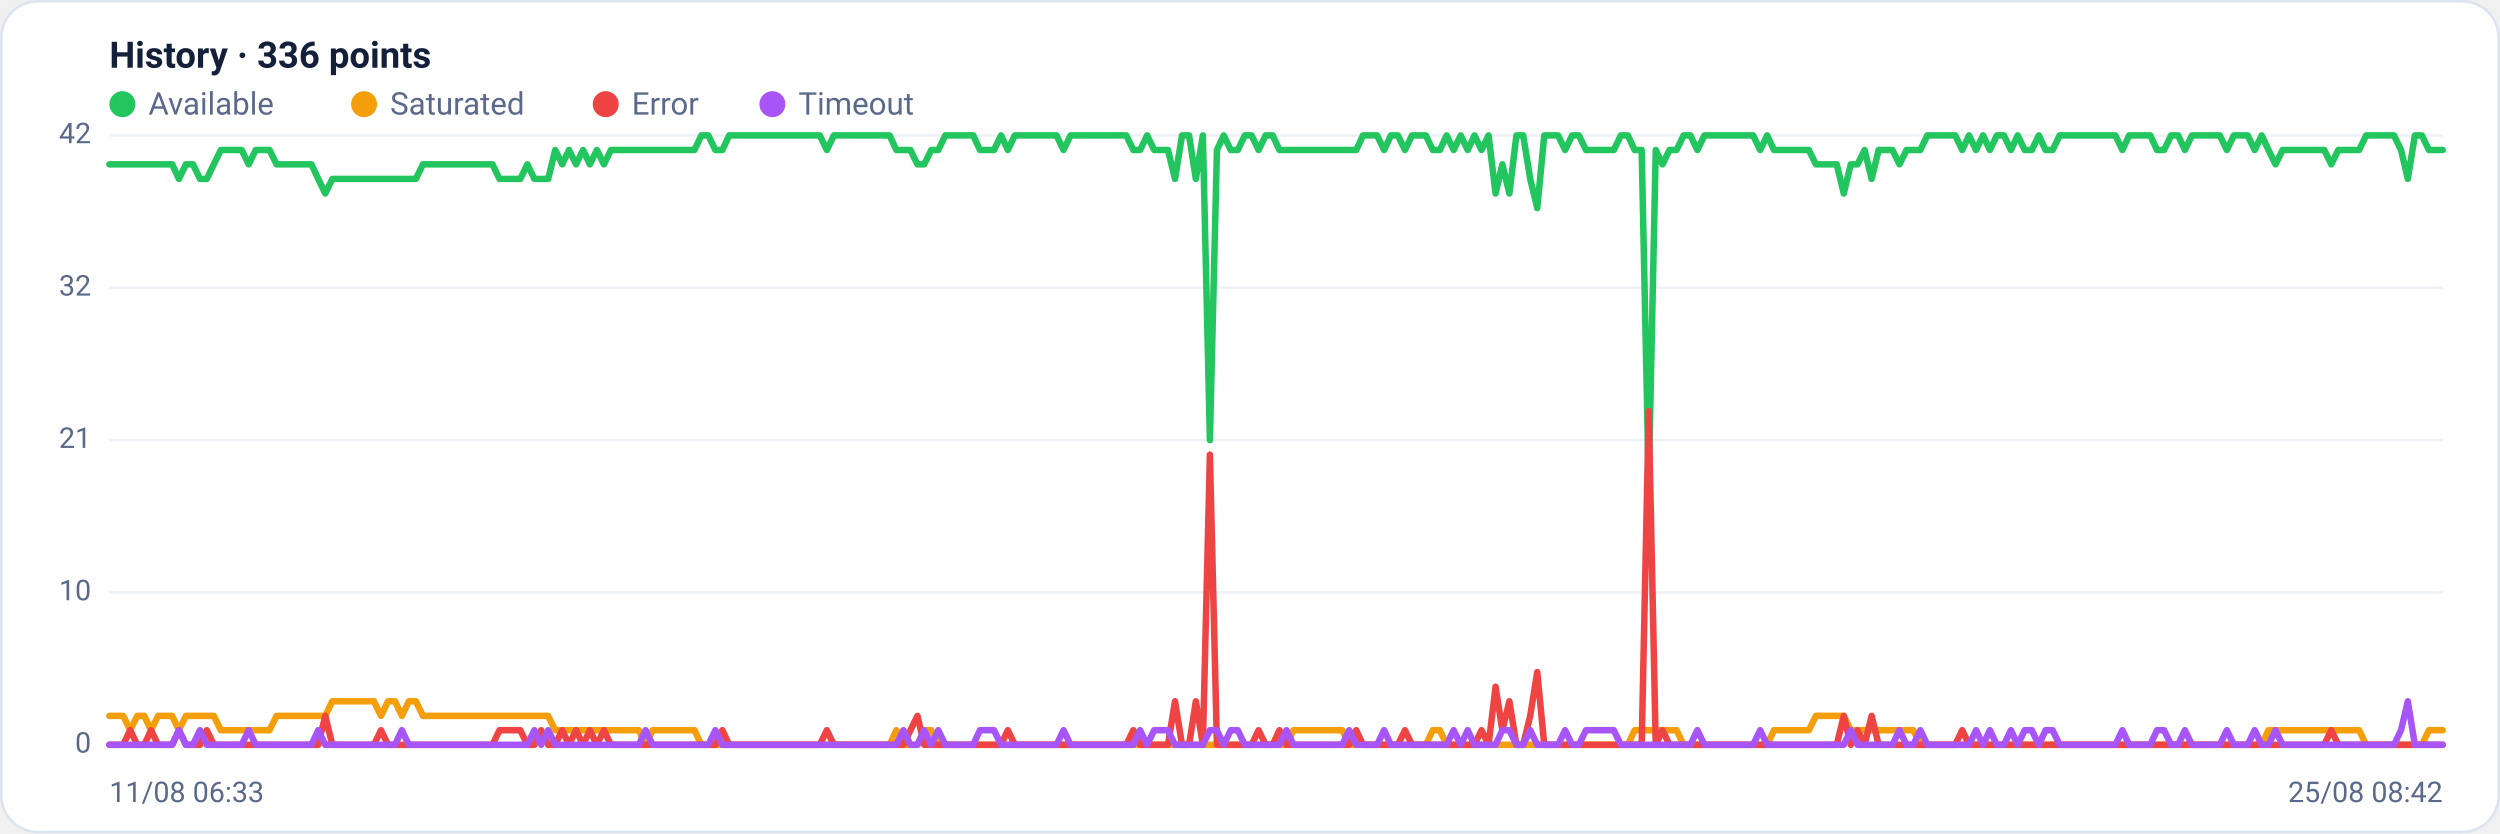
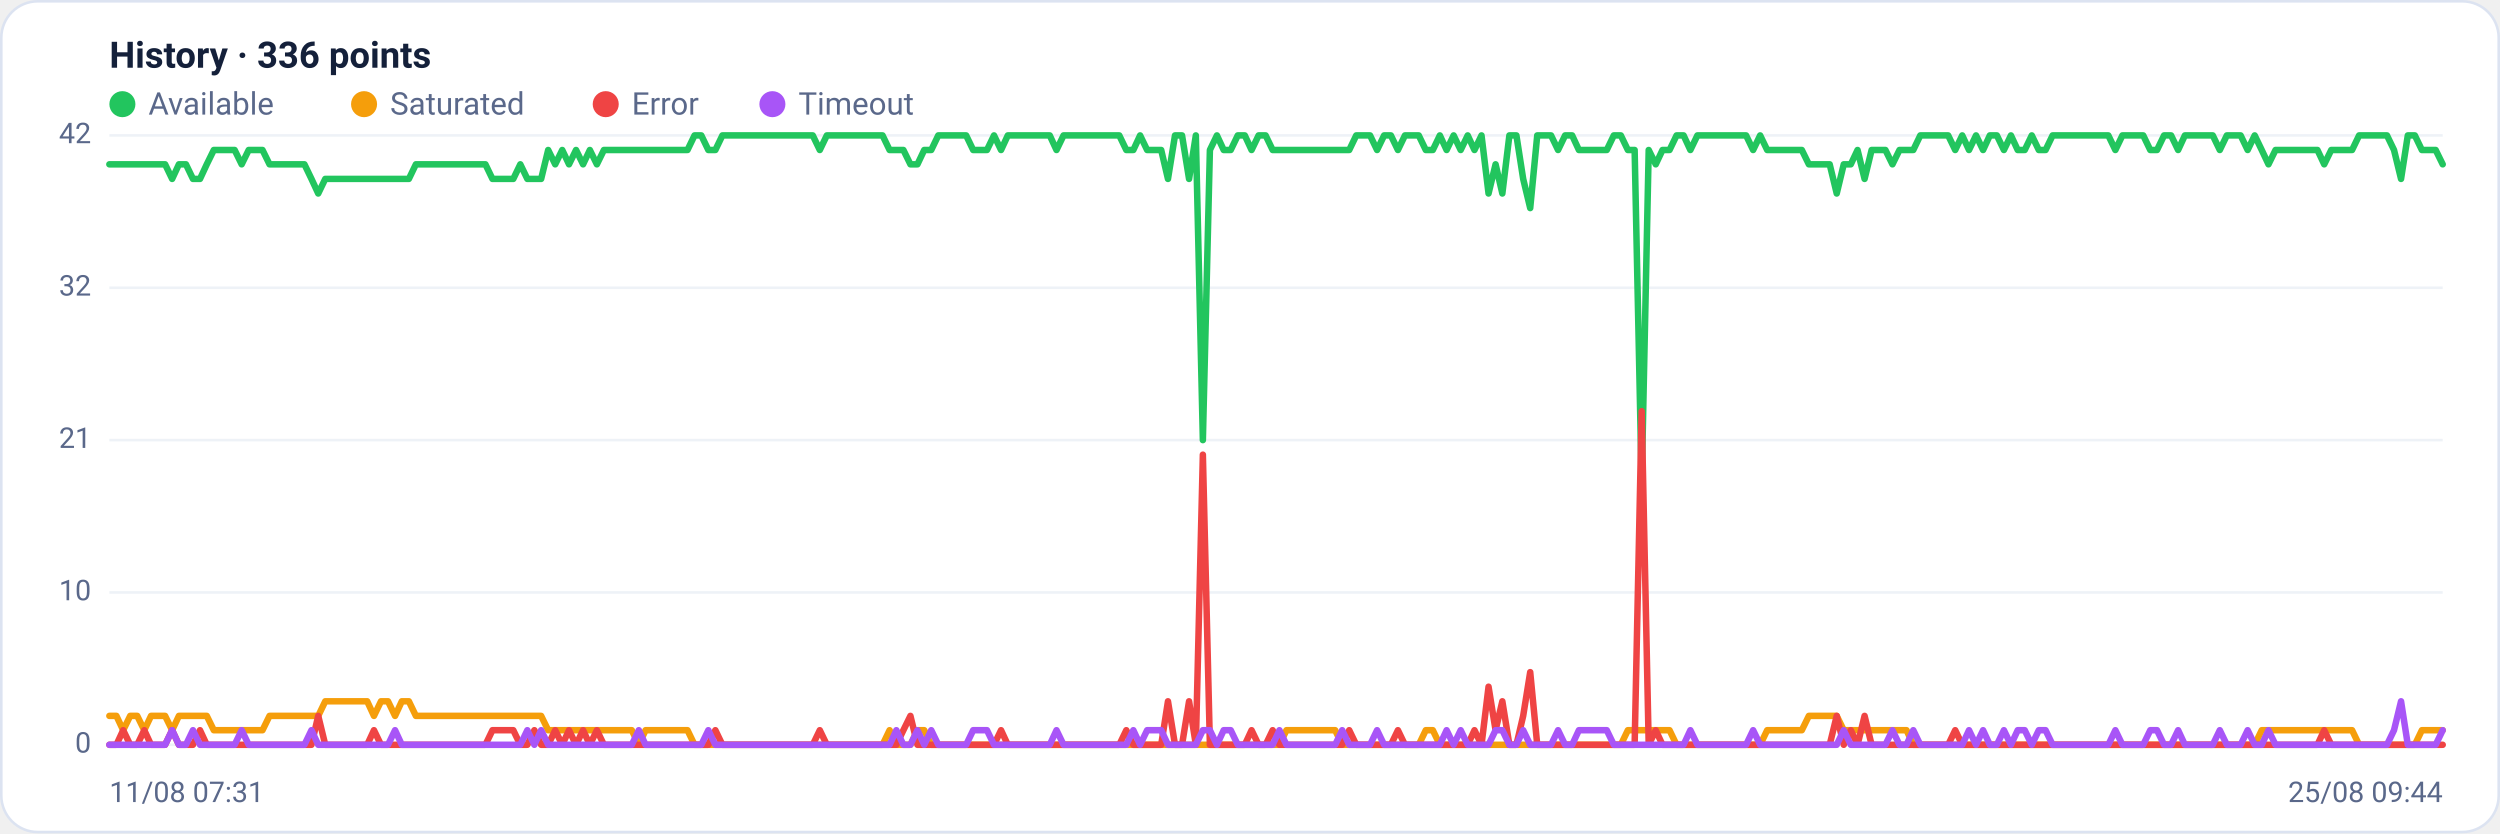
<svg xmlns="http://www.w3.org/2000/svg" viewBox="0 0 960 320" width="960" height="320" font-family="Segoe UI, system-ui, -apple-system, Roboto, Helvetica, Arial, sans-serif" role="img" aria-label="Availability history per region">
  <rect x="0.5" y="0.5" width="959" height="319" rx="14" fill="#ffffff" stroke="#dce3f1" />
  <text x="42" y="26" font-size="14" font-weight="600" fill="#14203a">History · 336 points</text>
  <circle cx="47" cy="40" r="5" fill="#22c55e" />
  <text x="57" y="44" font-size="12" fill="#5a688a">Available</text>
  <circle cx="139.8" cy="40" r="5" fill="#f59e0b" />
  <text x="149.8" y="44" font-size="12" fill="#5a688a">Saturated</text>
  <circle cx="232.6" cy="40" r="5" fill="#ef4444" />
  <text x="242.6" y="44" font-size="12" fill="#5a688a">Error</text>
  <circle cx="296.6" cy="40" r="5" fill="#a855f7" />
  <text x="306.6" y="44" font-size="12" fill="#5a688a">Timeout</text>
  <line x1="42" y1="286.0" x2="938" y2="286.0" stroke="#eef2f7" stroke-width="1" />
  <text x="35" y="289.0" text-anchor="end" font-size="11" fill="#5a688a">0</text>
  <line x1="42" y1="227.5" x2="938" y2="227.5" stroke="#eef2f7" stroke-width="1" />
  <text x="35" y="230.5" text-anchor="end" font-size="11" fill="#5a688a">10</text>
  <line x1="42" y1="169.0" x2="938" y2="169.0" stroke="#eef2f7" stroke-width="1" />
  <text x="35" y="172.0" text-anchor="end" font-size="11" fill="#5a688a">21</text>
  <line x1="42" y1="110.5" x2="938" y2="110.5" stroke="#eef2f7" stroke-width="1" />
  <text x="35" y="113.5" text-anchor="end" font-size="11" fill="#5a688a">32</text>
  <line x1="42" y1="52.0" x2="938" y2="52.0" stroke="#eef2f7" stroke-width="1" />
  <text x="35" y="55.0" text-anchor="end" font-size="11" fill="#5a688a">42</text>
-   <polyline fill="none" stroke="#22c55e" stroke-width="2.5" stroke-linejoin="round" stroke-linecap="round" points="42.0,63.1 44.7,63.1 47.3,63.1 50.0,63.1 52.7,63.1 55.4,63.1 58.0,63.1 60.7,63.1 63.4,63.1 66.1,63.1 68.7,68.7 71.4,63.1 74.1,63.1 76.8,68.7 79.4,68.7 82.1,63.1 84.8,57.6 87.5,57.6 90.1,57.6 92.8,57.6 95.5,63.1 98.2,57.6 100.8,57.6 103.5,57.6 106.2,63.1 108.9,63.1 111.5,63.1 114.2,63.1 116.9,63.1 119.6,63.1 122.2,68.7 124.9,74.3 127.6,68.7 130.3,68.7 132.9,68.7 135.6,68.7 138.3,68.7 141.0,68.7 143.6,68.7 146.3,68.7 149.0,68.7 151.7,68.7 154.3,68.7 157.0,68.7 159.7,68.7 162.4,63.1 165.0,63.1 167.7,63.1 170.4,63.1 173.1,63.1 175.7,63.1 178.4,63.1 181.1,63.1 183.8,63.1 186.4,63.1 189.1,63.1 191.8,68.7 194.5,68.7 197.1,68.7 199.8,68.7 202.5,63.1 205.2,68.7 207.8,68.7 210.5,68.7 213.2,57.6 215.9,63.1 218.5,57.6 221.2,63.1 223.9,57.6 226.5,63.1 229.2,57.6 231.9,63.1 234.6,57.6 237.2,57.6 239.9,57.6 242.6,57.6 245.3,57.6 247.9,57.6 250.6,57.6 253.3,57.6 256.0,57.6 258.6,57.6 261.3,57.6 264.0,57.6 266.7,57.6 269.3,52.0 272.0,52.0 274.7,57.6 277.4,57.6 280.0,52.0 282.7,52.0 285.4,52.0 288.1,52.0 290.7,52.0 293.4,52.0 296.1,52.0 298.8,52.0 301.4,52.0 304.1,52.0 306.8,52.0 309.5,52.0 312.1,52.0 314.8,52.0 317.5,57.6 320.2,52.0 322.8,52.0 325.5,52.0 328.2,52.0 330.9,52.0 333.5,52.0 336.2,52.0 338.9,52.0 341.6,52.0 344.2,57.6 346.9,57.6 349.6,57.6 352.3,63.1 354.9,63.1 357.6,57.6 360.3,57.6 363.0,52.0 365.6,52.0 368.3,52.0 371.0,52.0 373.7,52.0 376.3,57.6 379.0,57.6 381.7,57.6 384.4,52.0 387.0,57.6 389.7,52.0 392.4,52.0 395.1,52.0 397.7,52.0 400.4,52.0 403.1,52.0 405.7,52.0 408.4,57.6 411.1,52.0 413.8,52.0 416.4,52.0 419.1,52.0 421.8,52.0 424.5,52.0 427.1,52.0 429.8,52.0 432.5,52.0 435.2,57.6 437.8,57.6 440.5,52.0 443.2,57.6 445.9,57.6 448.5,57.6 451.2,68.7 453.9,52.0 456.6,52.0 459.2,68.7 461.9,52.0 464.6,169.0 467.3,57.6 469.9,52.0 472.6,57.6 475.3,57.6 478.0,52.0 480.6,52.0 483.3,57.6 486.0,52.0 488.7,52.0 491.3,57.6 494.0,57.6 496.7,57.6 499.4,57.6 502.0,57.6 504.7,57.6 507.4,57.6 510.1,57.6 512.7,57.6 515.4,57.6 518.1,57.6 520.8,57.6 523.4,52.0 526.1,52.0 528.8,52.0 531.5,57.6 534.1,52.0 536.8,52.0 539.5,57.6 542.2,52.0 544.8,52.0 547.5,52.0 550.2,57.6 552.9,57.6 555.5,52.0 558.2,57.6 560.9,52.0 563.6,57.6 566.2,52.0 568.9,57.6 571.6,52.0 574.3,74.3 576.9,63.1 579.6,74.3 582.3,52.0 584.9,52.0 587.6,68.7 590.3,79.9 593.0,52.0 595.6,52.0 598.3,52.0 601.0,57.6 603.7,52.0 606.3,52.0 609.0,57.6 611.7,57.6 614.4,57.6 617.0,57.6 619.7,57.6 622.4,52.0 625.1,52.0 627.7,57.6 630.4,57.6 633.1,185.7 635.8,57.6 638.4,63.1 641.1,57.6 643.8,57.6 646.5,52.0 649.1,52.0 651.8,57.6 654.5,52.0 657.2,52.0 659.8,52.0 662.5,52.0 665.2,52.0 667.9,52.0 670.5,52.0 673.2,52.0 675.9,57.6 678.6,52.0 681.2,57.6 683.9,57.6 686.6,57.6 689.3,57.6 691.9,57.6 694.6,57.6 697.3,63.1 700.0,63.1 702.6,63.1 705.3,63.1 708.0,74.3 710.7,63.1 713.3,63.1 716.0,57.6 718.7,68.7 721.4,57.6 724.0,57.6 726.7,57.6 729.4,63.1 732.1,57.6 734.7,57.6 737.4,57.6 740.1,52.0 742.8,52.0 745.4,52.0 748.1,52.0 750.8,52.0 753.5,57.6 756.1,52.0 758.8,57.6 761.5,52.0 764.1,57.6 766.8,52.0 769.5,52.0 772.2,57.6 774.8,52.0 777.5,57.6 780.2,57.6 782.9,52.0 785.5,57.6 788.2,57.6 790.9,52.0 793.6,52.0 796.2,52.0 798.9,52.0 801.6,52.0 804.3,52.0 806.9,52.0 809.6,52.0 812.3,52.0 815.0,57.6 817.6,52.0 820.3,52.0 823.0,52.0 825.7,52.0 828.3,57.6 831.0,57.6 833.7,52.0 836.4,52.0 839.0,57.6 841.7,52.0 844.4,52.0 847.1,52.0 849.7,52.0 852.4,52.0 855.1,57.6 857.8,52.0 860.4,52.0 863.1,52.0 865.8,57.6 868.5,52.0 871.1,57.6 873.8,63.1 876.5,57.6 879.2,57.6 881.8,57.6 884.5,57.6 887.2,57.6 889.9,57.6 892.5,57.6 895.2,63.1 897.9,57.6 900.6,57.6 903.2,57.6 905.9,57.6 908.6,52.0 911.3,52.0 913.9,52.0 916.6,52.0 919.3,52.0 922.0,57.6 924.6,68.7 927.3,52.0 930.0,52.0 932.7,57.6 935.3,57.6 938.0,57.6" />
-   <polyline fill="none" stroke="#f59e0b" stroke-width="2.5" stroke-linejoin="round" stroke-linecap="round" points="42.0,274.9 44.7,274.9 47.3,274.9 50.0,280.4 52.7,274.9 55.4,274.9 58.0,280.4 60.7,274.9 63.4,274.9 66.1,274.9 68.7,280.4 71.4,274.9 74.1,274.9 76.8,274.9 79.4,274.9 82.1,274.9 84.8,280.4 87.5,280.4 90.1,280.4 92.8,280.4 95.5,280.4 98.2,280.4 100.8,280.4 103.5,280.4 106.2,274.9 108.9,274.9 111.5,274.9 114.2,274.9 116.9,274.9 119.6,274.9 122.2,274.9 124.9,274.9 127.6,269.3 130.3,269.3 132.9,269.3 135.6,269.3 138.3,269.3 141.0,269.3 143.6,269.3 146.3,274.9 149.0,269.3 151.7,269.3 154.3,274.9 157.0,269.3 159.7,269.3 162.4,274.9 165.0,274.9 167.7,274.9 170.4,274.9 173.1,274.9 175.7,274.9 178.4,274.9 181.1,274.9 183.8,274.9 186.4,274.9 189.1,274.9 191.8,274.9 194.5,274.9 197.1,274.9 199.8,274.9 202.5,274.9 205.2,274.9 207.8,274.9 210.5,274.9 213.2,280.4 215.9,280.4 218.5,280.4 221.2,280.4 223.9,280.4 226.5,280.4 229.2,280.4 231.9,280.4 234.6,280.4 237.2,280.4 239.9,280.4 242.6,280.4 245.3,280.4 247.9,286.0 250.6,280.4 253.3,280.4 256.0,280.4 258.6,280.4 261.3,280.4 264.0,280.4 266.7,280.4 269.3,286.0 272.0,286.0 274.7,286.0 277.4,286.0 280.0,286.0 282.7,286.0 285.4,286.0 288.1,286.0 290.7,286.0 293.4,286.0 296.1,286.0 298.8,286.0 301.4,286.0 304.1,286.0 306.8,286.0 309.5,286.0 312.1,286.0 314.8,286.0 317.5,286.0 320.2,286.0 322.8,286.0 325.5,286.0 328.2,286.0 330.9,286.0 333.5,286.0 336.2,286.0 338.9,286.0 341.6,286.0 344.2,280.4 346.9,286.0 349.6,286.0 352.3,286.0 354.9,280.4 357.6,280.4 360.3,286.0 363.0,286.0 365.6,286.0 368.3,286.0 371.0,286.0 373.7,286.0 376.3,286.0 379.0,286.0 381.7,286.0 384.4,286.0 387.0,286.0 389.7,286.0 392.4,286.0 395.1,286.0 397.7,286.0 400.4,286.0 403.1,286.0 405.7,286.0 408.4,286.0 411.1,286.0 413.8,286.0 416.4,286.0 419.1,286.0 421.8,286.0 424.5,286.0 427.1,286.0 429.8,286.0 432.5,286.0 435.2,286.0 437.8,286.0 440.5,286.0 443.2,286.0 445.9,286.0 448.5,286.0 451.2,286.0 453.9,286.0 456.6,286.0 459.2,286.0 461.9,286.0 464.6,286.0 467.3,286.0 469.9,286.0 472.6,286.0 475.3,286.0 478.0,286.0 480.6,286.0 483.3,286.0 486.0,286.0 488.7,286.0 491.3,286.0 494.0,286.0 496.7,280.4 499.4,280.4 502.0,280.4 504.7,280.4 507.4,280.4 510.1,280.4 512.7,280.4 515.4,280.4 518.1,286.0 520.8,286.0 523.4,286.0 526.1,286.0 528.8,286.0 531.5,286.0 534.1,286.0 536.8,286.0 539.5,286.0 542.2,286.0 544.8,286.0 547.5,286.0 550.2,280.4 552.9,280.4 555.5,286.0 558.2,286.0 560.9,286.0 563.6,286.0 566.2,286.0 568.9,286.0 571.6,286.0 574.3,286.0 576.9,286.0 579.6,286.0 582.3,286.0 584.9,286.0 587.6,286.0 590.3,286.0 593.0,286.0 595.6,286.0 598.3,286.0 601.0,286.0 603.7,286.0 606.3,286.0 609.0,286.0 611.7,286.0 614.4,286.0 617.0,286.0 619.7,286.0 622.4,286.0 625.1,286.0 627.7,280.4 630.4,280.4 633.1,280.4 635.8,280.4 638.4,280.4 641.1,280.4 643.8,280.4 646.5,286.0 649.1,286.0 651.8,286.0 654.5,286.0 657.2,286.0 659.8,286.0 662.5,286.0 665.2,286.0 667.9,286.0 670.5,286.0 673.2,286.0 675.9,286.0 678.6,286.0 681.2,280.4 683.9,280.4 686.6,280.4 689.3,280.4 691.9,280.4 694.6,280.4 697.3,274.9 700.0,274.9 702.6,274.9 705.3,274.9 708.0,274.9 710.7,280.4 713.3,280.4 716.0,280.4 718.7,280.4 721.4,280.4 724.0,280.4 726.7,280.4 729.4,280.4 732.1,280.4 734.7,280.4 737.4,286.0 740.1,286.0 742.8,286.0 745.4,286.0 748.1,286.0 750.8,286.0 753.5,286.0 756.1,286.0 758.8,286.0 761.5,286.0 764.1,286.0 766.8,286.0 769.5,286.0 772.2,286.0 774.8,286.0 777.5,286.0 780.2,286.0 782.9,286.0 785.5,286.0 788.2,286.0 790.9,286.0 793.6,286.0 796.2,286.0 798.9,286.0 801.6,286.0 804.3,286.0 806.9,286.0 809.6,286.0 812.3,286.0 815.0,286.0 817.6,286.0 820.3,286.0 823.0,286.0 825.7,286.0 828.3,286.0 831.0,286.0 833.7,286.0 836.4,286.0 839.0,286.0 841.7,286.0 844.4,286.0 847.1,286.0 849.7,286.0 852.4,286.0 855.1,286.0 857.8,286.0 860.4,286.0 863.1,286.0 865.8,286.0 868.5,286.0 871.1,280.4 873.8,280.4 876.5,280.4 879.2,280.4 881.8,280.4 884.5,280.4 887.2,280.4 889.9,280.4 892.5,280.4 895.2,280.4 897.9,280.4 900.6,280.4 903.2,280.4 905.9,280.4 908.6,286.0 911.3,286.0 913.9,286.0 916.6,286.0 919.3,286.0 922.0,286.0 924.6,286.0 927.3,286.0 930.0,286.0 932.7,280.4 935.3,280.4 938.0,280.4" />
-   <polyline fill="none" stroke="#ef4444" stroke-width="2.5" stroke-linejoin="round" stroke-linecap="round" points="42.0,286.0 44.7,286.0 47.3,286.0 50.0,280.4 52.7,286.0 55.4,286.0 58.0,280.4 60.7,286.0 63.4,286.0 66.1,286.0 68.7,280.4 71.4,286.0 74.1,286.0 76.8,286.0 79.4,280.4 82.1,286.0 84.8,286.0 87.5,286.0 90.1,286.0 92.8,286.0 95.5,286.0 98.2,286.0 100.8,286.0 103.5,286.0 106.2,286.0 108.9,286.0 111.5,286.0 114.2,286.0 116.9,286.0 119.6,286.0 122.2,286.0 124.9,274.9 127.6,286.0 130.3,286.0 132.9,286.0 135.6,286.0 138.3,286.0 141.0,286.0 143.6,286.0 146.3,280.4 149.0,286.0 151.7,286.0 154.3,286.0 157.0,286.0 159.7,286.0 162.4,286.0 165.0,286.0 167.7,286.0 170.4,286.0 173.1,286.0 175.7,286.0 178.4,286.0 181.1,286.0 183.8,286.0 186.4,286.0 189.1,286.0 191.8,280.4 194.5,280.4 197.1,280.4 199.8,280.4 202.5,286.0 205.2,286.0 207.8,280.4 210.5,286.0 213.2,286.0 215.9,280.4 218.5,286.0 221.2,280.4 223.9,286.0 226.5,280.4 229.2,286.0 231.9,280.4 234.6,286.0 237.2,286.0 239.9,286.0 242.6,286.0 245.3,286.0 247.9,286.0 250.6,286.0 253.3,286.0 256.0,286.0 258.6,286.0 261.3,286.0 264.0,286.0 266.7,286.0 269.3,286.0 272.0,286.0 274.7,286.0 277.4,280.4 280.0,286.0 282.7,286.0 285.4,286.0 288.1,286.0 290.7,286.0 293.4,286.0 296.1,286.0 298.8,286.0 301.4,286.0 304.1,286.0 306.8,286.0 309.5,286.0 312.1,286.0 314.8,286.0 317.5,280.4 320.2,286.0 322.8,286.0 325.5,286.0 328.2,286.0 330.9,286.0 333.5,286.0 336.2,286.0 338.9,286.0 341.6,286.0 344.2,286.0 346.9,286.0 349.6,280.4 352.3,274.9 354.9,286.0 357.6,286.0 360.3,286.0 363.0,286.0 365.6,286.0 368.3,286.0 371.0,286.0 373.7,286.0 376.3,286.0 379.0,286.0 381.7,286.0 384.4,286.0 387.0,280.4 389.7,286.0 392.4,286.0 395.1,286.0 397.7,286.0 400.4,286.0 403.1,286.0 405.7,286.0 408.4,286.0 411.1,286.0 413.8,286.0 416.4,286.0 419.1,286.0 421.8,286.0 424.5,286.0 427.1,286.0 429.8,286.0 432.5,286.0 435.2,280.4 437.8,286.0 440.5,286.0 443.2,286.0 445.9,286.0 448.5,286.0 451.2,269.3 453.9,286.0 456.6,286.0 459.2,269.3 461.9,286.0 464.6,174.6 467.3,286.0 469.9,286.0 472.6,286.0 475.3,286.0 478.0,286.0 480.6,286.0 483.3,280.4 486.0,286.0 488.7,286.0 491.3,280.4 494.0,286.0 496.7,286.0 499.4,286.0 502.0,286.0 504.7,286.0 507.4,286.0 510.1,286.0 512.7,286.0 515.4,286.0 518.1,286.0 520.8,280.4 523.4,286.0 526.1,286.0 528.8,286.0 531.5,286.0 534.1,286.0 536.8,286.0 539.5,280.4 542.2,286.0 544.8,286.0 547.5,286.0 550.2,286.0 552.9,286.0 555.5,286.0 558.2,286.0 560.9,286.0 563.6,286.0 566.2,286.0 568.9,280.4 571.6,286.0 574.3,263.7 576.9,280.4 579.6,269.3 582.3,286.0 584.9,286.0 587.6,274.9 590.3,258.1 593.0,286.0 595.6,286.0 598.3,286.0 601.0,286.0 603.7,286.0 606.3,286.0 609.0,286.0 611.7,286.0 614.4,286.0 617.0,286.0 619.7,286.0 622.4,286.0 625.1,286.0 627.7,286.0 630.4,286.0 633.1,157.9 635.8,286.0 638.4,280.4 641.1,286.0 643.8,286.0 646.5,286.0 649.1,286.0 651.8,286.0 654.5,286.0 657.2,286.0 659.8,286.0 662.5,286.0 665.2,286.0 667.9,286.0 670.5,286.0 673.2,286.0 675.9,286.0 678.6,286.0 681.2,286.0 683.9,286.0 686.6,286.0 689.3,286.0 691.9,286.0 694.6,286.0 697.3,286.0 700.0,286.0 702.6,286.0 705.3,286.0 708.0,274.9 710.7,286.0 713.3,280.4 716.0,286.0 718.7,274.9 721.4,286.0 724.0,286.0 726.7,286.0 729.4,286.0 732.1,286.0 734.7,286.0 737.4,286.0 740.1,286.0 742.8,286.0 745.4,286.0 748.1,286.0 750.8,286.0 753.5,280.4 756.1,286.0 758.8,286.0 761.5,286.0 764.1,286.0 766.8,286.0 769.5,286.0 772.2,286.0 774.8,286.0 777.5,286.0 780.2,286.0 782.9,286.0 785.5,286.0 788.2,286.0 790.9,286.0 793.6,286.0 796.2,286.0 798.9,286.0 801.6,286.0 804.3,286.0 806.9,286.0 809.6,286.0 812.3,286.0 815.0,286.0 817.6,286.0 820.3,286.0 823.0,286.0 825.7,286.0 828.3,286.0 831.0,286.0 833.7,286.0 836.4,286.0 839.0,286.0 841.7,286.0 844.4,286.0 847.1,286.0 849.7,286.0 852.4,286.0 855.1,286.0 857.8,286.0 860.4,286.0 863.1,286.0 865.8,286.0 868.5,286.0 871.1,286.0 873.8,286.0 876.5,286.0 879.2,286.0 881.8,286.0 884.5,286.0 887.2,286.0 889.9,286.0 892.5,286.0 895.2,280.4 897.9,286.0 900.6,286.0 903.2,286.0 905.9,286.0 908.6,286.0 911.3,286.0 913.9,286.0 916.6,286.0 919.3,286.0 922.0,286.0 924.6,286.0 927.3,286.0 930.0,286.0 932.7,286.0 935.3,286.0 938.0,286.0" />
-   <polyline fill="none" stroke="#a855f7" stroke-width="2.5" stroke-linejoin="round" stroke-linecap="round" points="42.0,286.0 44.7,286.0 47.3,286.0 50.0,286.0 52.7,286.0 55.4,286.0 58.0,286.0 60.7,286.0 63.4,286.0 66.1,286.0 68.7,280.4 71.4,286.0 74.1,286.0 76.8,280.4 79.4,286.0 82.1,286.0 84.8,286.0 87.5,286.0 90.1,286.0 92.8,286.0 95.5,280.4 98.2,286.0 100.8,286.0 103.5,286.0 106.2,286.0 108.9,286.0 111.5,286.0 114.2,286.0 116.9,286.0 119.6,286.0 122.2,280.4 124.9,286.0 127.6,286.0 130.3,286.0 132.9,286.0 135.6,286.0 138.3,286.0 141.0,286.0 143.6,286.0 146.3,286.0 149.0,286.0 151.7,286.0 154.3,280.4 157.0,286.0 159.7,286.0 162.4,286.0 165.0,286.0 167.7,286.0 170.4,286.0 173.1,286.0 175.7,286.0 178.4,286.0 181.1,286.0 183.8,286.0 186.4,286.0 189.1,286.0 191.8,286.0 194.5,286.0 197.1,286.0 199.8,286.0 202.5,286.0 205.2,280.4 207.8,286.0 210.5,280.4 213.2,286.0 215.9,286.0 218.5,286.0 221.2,286.0 223.9,286.0 226.5,286.0 229.2,286.0 231.9,286.0 234.6,286.0 237.2,286.0 239.9,286.0 242.6,286.0 245.3,286.0 247.9,280.4 250.6,286.0 253.3,286.0 256.0,286.0 258.6,286.0 261.3,286.0 264.0,286.0 266.7,286.0 269.3,286.0 272.0,286.0 274.7,280.4 277.4,286.0 280.0,286.0 282.7,286.0 285.4,286.0 288.1,286.0 290.7,286.0 293.4,286.0 296.1,286.0 298.8,286.0 301.4,286.0 304.1,286.0 306.8,286.0 309.5,286.0 312.1,286.0 314.8,286.0 317.5,286.0 320.2,286.0 322.8,286.0 325.5,286.0 328.2,286.0 330.9,286.0 333.5,286.0 336.2,286.0 338.9,286.0 341.6,286.0 344.2,286.0 346.9,280.4 349.6,286.0 352.3,286.0 354.9,280.4 357.6,286.0 360.3,280.4 363.0,286.0 365.6,286.0 368.3,286.0 371.0,286.0 373.7,286.0 376.3,280.4 379.0,280.4 381.7,280.4 384.4,286.0 387.0,286.0 389.7,286.0 392.4,286.0 395.1,286.0 397.7,286.0 400.4,286.0 403.1,286.0 405.7,286.0 408.4,280.4 411.1,286.0 413.8,286.0 416.4,286.0 419.1,286.0 421.8,286.0 424.5,286.0 427.1,286.0 429.8,286.0 432.5,286.0 435.2,286.0 437.8,280.4 440.5,286.0 443.2,280.4 445.9,280.4 448.5,280.4 451.2,286.0 453.9,286.0 456.6,286.0 459.2,286.0 461.9,286.0 464.6,280.4 467.3,280.4 469.9,286.0 472.6,280.4 475.3,280.4 478.0,286.0 480.6,286.0 483.3,286.0 486.0,286.0 488.7,286.0 491.3,286.0 494.0,280.4 496.7,286.0 499.4,286.0 502.0,286.0 504.7,286.0 507.4,286.0 510.1,286.0 512.7,286.0 515.4,286.0 518.1,280.4 520.8,286.0 523.4,286.0 526.1,286.0 528.8,286.0 531.5,280.4 534.1,286.0 536.8,286.0 539.5,286.0 542.2,286.0 544.8,286.0 547.5,286.0 550.2,286.0 552.9,286.0 555.5,286.0 558.2,280.4 560.9,286.0 563.6,280.4 566.2,286.0 568.9,286.0 571.6,286.0 574.3,286.0 576.9,280.4 579.6,280.4 582.3,286.0 584.9,286.0 587.6,280.4 590.3,286.0 593.0,286.0 595.6,286.0 598.3,286.0 601.0,280.4 603.7,286.0 606.3,286.0 609.0,280.4 611.7,280.4 614.4,280.4 617.0,280.4 619.7,280.4 622.4,286.0 625.1,286.0 627.7,286.0 630.4,286.0 633.1,286.0 635.8,286.0 638.4,286.0 641.1,286.0 643.8,286.0 646.5,286.0 649.1,286.0 651.8,280.4 654.5,286.0 657.2,286.0 659.8,286.0 662.5,286.0 665.2,286.0 667.9,286.0 670.5,286.0 673.2,286.0 675.9,280.4 678.6,286.0 681.2,286.0 683.9,286.0 686.6,286.0 689.3,286.0 691.9,286.0 694.6,286.0 697.3,286.0 700.0,286.0 702.6,286.0 705.3,286.0 708.0,286.0 710.7,280.4 713.3,286.0 716.0,286.0 718.7,286.0 721.4,286.0 724.0,286.0 726.7,286.0 729.4,280.4 732.1,286.0 734.7,286.0 737.4,280.4 740.1,286.0 742.8,286.0 745.4,286.0 748.1,286.0 750.8,286.0 753.5,286.0 756.1,286.0 758.8,280.4 761.5,286.0 764.1,280.4 766.8,286.0 769.5,286.0 772.2,280.4 774.8,286.0 777.5,280.4 780.2,280.4 782.9,286.0 785.5,280.4 788.2,280.4 790.9,286.0 793.6,286.0 796.2,286.0 798.9,286.0 801.6,286.0 804.3,286.0 806.9,286.0 809.6,286.0 812.3,286.0 815.0,280.4 817.6,286.0 820.3,286.0 823.0,286.0 825.7,286.0 828.3,280.4 831.0,280.4 833.7,286.0 836.4,286.0 839.0,280.4 841.7,286.0 844.4,286.0 847.1,286.0 849.7,286.0 852.4,286.0 855.1,280.4 857.8,286.0 860.4,286.0 863.1,286.0 865.8,280.4 868.5,286.0 871.1,286.0 873.8,280.4 876.5,286.0 879.2,286.0 881.8,286.0 884.5,286.0 887.2,286.0 889.9,286.0 892.5,286.0 895.2,286.0 897.9,286.0 900.6,286.0 903.2,286.0 905.9,286.0 908.6,286.0 911.3,286.0 913.9,286.0 916.6,286.0 919.3,286.0 922.0,280.4 924.6,269.3 927.3,286.0 930.0,286.0 932.7,286.0 935.3,286.0 938.0,286.0" />
-   <text x="42" y="308" font-size="11" fill="#5a688a">11/08 06:33</text>
-   <text x="938" y="308" text-anchor="end" font-size="11" fill="#5a688a">25/08 08:42</text>
+   <polyline fill="none" stroke="#22c55e" stroke-width="2.5" stroke-linejoin="round" stroke-linecap="round" points="42.0,63.1 44.7,63.1 47.3,63.1 50.0,63.1 52.7,63.1 55.4,63.1 58.0,63.1 60.7,63.1 63.4,63.1 66.1,68.7 68.7,63.1 71.4,63.1 74.1,68.7 76.8,68.7 79.4,63.1 82.1,57.6 84.8,57.6 87.5,57.6 90.1,57.6 92.8,63.1 95.5,57.6 98.2,57.6 100.8,57.6 103.5,63.1 106.2,63.1 108.9,63.1 111.5,63.1 114.2,63.1 116.9,63.1 119.6,68.7 122.2,74.3 124.9,68.7 127.6,68.7 130.3,68.7 132.9,68.7 135.6,68.7 138.3,68.7 141.0,68.7 143.6,68.7 146.3,68.7 149.0,68.7 151.7,68.7 154.3,68.7 157.0,68.7 159.7,63.1 162.4,63.1 165.0,63.1 167.7,63.1 170.4,63.1 173.1,63.1 175.7,63.1 178.4,63.1 181.1,63.1 183.8,63.1 186.4,63.1 189.1,68.7 191.8,68.7 194.5,68.7 197.1,68.7 199.8,63.1 202.5,68.7 205.2,68.7 207.8,68.7 210.5,57.6 213.2,63.1 215.9,57.6 218.5,63.1 221.2,57.6 223.9,63.1 226.5,57.6 229.2,63.1 231.9,57.6 234.6,57.6 237.2,57.6 239.9,57.6 242.6,57.6 245.3,57.6 247.9,57.6 250.6,57.6 253.3,57.6 256.0,57.6 258.6,57.6 261.3,57.6 264.0,57.6 266.7,52.0 269.3,52.0 272.0,57.6 274.7,57.6 277.4,52.0 280.0,52.0 282.7,52.0 285.4,52.0 288.1,52.0 290.7,52.0 293.4,52.0 296.1,52.0 298.8,52.0 301.4,52.0 304.1,52.0 306.8,52.0 309.5,52.0 312.1,52.0 314.8,57.6 317.5,52.0 320.2,52.0 322.8,52.0 325.5,52.0 328.2,52.0 330.9,52.0 333.5,52.0 336.2,52.0 338.9,52.0 341.6,57.6 344.2,57.6 346.9,57.6 349.6,63.1 352.3,63.1 354.9,57.6 357.6,57.6 360.3,52.0 363.0,52.0 365.6,52.0 368.3,52.0 371.0,52.0 373.7,57.6 376.3,57.6 379.0,57.6 381.7,52.0 384.4,57.6 387.0,52.0 389.7,52.0 392.4,52.0 395.1,52.0 397.7,52.0 400.4,52.0 403.1,52.0 405.7,57.6 408.4,52.0 411.1,52.0 413.8,52.0 416.4,52.0 419.1,52.0 421.8,52.0 424.5,52.0 427.1,52.0 429.8,52.0 432.5,57.6 435.2,57.6 437.8,52.0 440.5,57.6 443.2,57.6 445.9,57.6 448.5,68.7 451.2,52.0 453.9,52.0 456.6,68.7 459.2,52.0 461.9,169.0 464.6,57.6 467.3,52.0 469.9,57.6 472.6,57.6 475.3,52.0 478.0,52.0 480.6,57.6 483.3,52.0 486.0,52.0 488.7,57.6 491.3,57.6 494.0,57.6 496.7,57.6 499.4,57.6 502.0,57.6 504.7,57.6 507.4,57.6 510.1,57.6 512.7,57.6 515.4,57.6 518.1,57.6 520.8,52.0 523.4,52.0 526.1,52.0 528.8,57.6 531.5,52.0 534.1,52.0 536.8,57.6 539.5,52.0 542.2,52.0 544.8,52.0 547.5,57.6 550.2,57.6 552.9,52.0 555.5,57.6 558.2,52.0 560.9,57.6 563.6,52.0 566.2,57.6 568.9,52.0 571.6,74.3 574.3,63.1 576.9,74.3 579.6,52.0 582.3,52.0 584.9,68.7 587.6,79.9 590.3,52.0 593.0,52.0 595.6,52.0 598.3,57.6 601.0,52.0 603.7,52.0 606.3,57.6 609.0,57.6 611.7,57.6 614.4,57.6 617.0,57.6 619.7,52.0 622.4,52.0 625.1,57.6 627.7,57.6 630.4,185.7 633.1,57.6 635.8,63.1 638.4,57.6 641.1,57.6 643.8,52.0 646.5,52.0 649.1,57.6 651.8,52.0 654.5,52.0 657.2,52.0 659.8,52.0 662.5,52.0 665.2,52.0 667.9,52.0 670.5,52.0 673.2,57.6 675.9,52.0 678.6,57.6 681.2,57.6 683.9,57.6 686.6,57.6 689.3,57.6 691.9,57.6 694.6,63.1 697.3,63.1 700.0,63.1 702.6,63.1 705.3,74.3 708.0,63.1 710.7,63.1 713.3,57.6 716.0,68.7 718.7,57.6 721.4,57.6 724.0,57.6 726.7,63.1 729.4,57.6 732.1,57.6 734.7,57.6 737.4,52.0 740.1,52.0 742.8,52.0 745.4,52.0 748.1,52.0 750.8,57.6 753.5,52.0 756.1,57.6 758.8,52.0 761.5,57.6 764.1,52.0 766.8,52.0 769.5,57.6 772.2,52.0 774.8,57.6 777.5,57.6 780.2,52.0 782.9,57.6 785.5,57.6 788.2,52.0 790.9,52.0 793.6,52.0 796.2,52.0 798.9,52.0 801.6,52.0 804.3,52.0 806.9,52.0 809.6,52.0 812.3,57.6 815.0,52.0 817.6,52.0 820.3,52.0 823.0,52.0 825.7,57.6 828.3,57.6 831.0,52.0 833.7,52.0 836.4,57.6 839.0,52.0 841.7,52.0 844.4,52.0 847.1,52.0 849.7,52.0 852.4,57.6 855.1,52.0 857.8,52.0 860.4,52.0 863.1,57.6 865.8,52.0 868.5,57.6 871.1,63.1 873.8,57.6 876.5,57.6 879.2,57.6 881.8,57.6 884.5,57.6 887.2,57.6 889.9,57.6 892.5,63.1 895.2,57.6 897.9,57.6 900.6,57.6 903.2,57.6 905.9,52.0 908.6,52.0 911.3,52.0 913.9,52.0 916.6,52.0 919.3,57.6 922.0,68.7 924.6,52.0 927.3,52.0 930.0,57.6 932.7,57.6 935.3,57.6 938.0,63.1" />
+   <polyline fill="none" stroke="#f59e0b" stroke-width="2.5" stroke-linejoin="round" stroke-linecap="round" points="42.0,274.9 44.7,274.9 47.3,280.4 50.0,274.9 52.7,274.9 55.4,280.4 58.0,274.9 60.7,274.9 63.4,274.9 66.1,280.4 68.7,274.9 71.4,274.9 74.1,274.9 76.8,274.9 79.4,274.9 82.1,280.4 84.8,280.4 87.5,280.4 90.1,280.4 92.8,280.4 95.5,280.4 98.2,280.4 100.8,280.4 103.5,274.9 106.2,274.9 108.9,274.9 111.5,274.9 114.2,274.9 116.9,274.9 119.6,274.9 122.2,274.9 124.9,269.3 127.6,269.3 130.3,269.3 132.9,269.3 135.6,269.3 138.3,269.3 141.0,269.3 143.6,274.9 146.3,269.3 149.0,269.3 151.7,274.9 154.3,269.3 157.0,269.3 159.7,274.9 162.4,274.9 165.0,274.9 167.7,274.9 170.4,274.9 173.1,274.9 175.7,274.9 178.4,274.9 181.1,274.9 183.8,274.9 186.4,274.9 189.1,274.9 191.8,274.9 194.5,274.9 197.1,274.9 199.8,274.9 202.5,274.9 205.2,274.9 207.8,274.9 210.5,280.4 213.2,280.4 215.9,280.4 218.5,280.4 221.2,280.4 223.9,280.4 226.5,280.4 229.2,280.4 231.9,280.4 234.6,280.4 237.2,280.4 239.9,280.4 242.6,280.4 245.3,286.0 247.9,280.4 250.6,280.4 253.3,280.4 256.0,280.4 258.6,280.4 261.3,280.4 264.0,280.4 266.7,286.0 269.3,286.0 272.0,286.0 274.7,286.0 277.4,286.0 280.0,286.0 282.7,286.0 285.4,286.0 288.1,286.0 290.7,286.0 293.4,286.0 296.1,286.0 298.8,286.0 301.4,286.0 304.1,286.0 306.8,286.0 309.5,286.0 312.1,286.0 314.8,286.0 317.5,286.0 320.2,286.0 322.8,286.0 325.5,286.0 328.2,286.0 330.9,286.0 333.5,286.0 336.2,286.0 338.9,286.0 341.6,280.4 344.2,286.0 346.9,286.0 349.6,286.0 352.3,280.4 354.9,280.4 357.6,286.0 360.3,286.0 363.0,286.0 365.6,286.0 368.3,286.0 371.0,286.0 373.7,286.0 376.3,286.0 379.0,286.0 381.7,286.0 384.4,286.0 387.0,286.0 389.7,286.0 392.4,286.0 395.1,286.0 397.7,286.0 400.4,286.0 403.1,286.0 405.7,286.0 408.4,286.0 411.1,286.0 413.8,286.0 416.4,286.0 419.1,286.0 421.8,286.0 424.5,286.0 427.1,286.0 429.8,286.0 432.5,286.0 435.2,286.0 437.8,286.0 440.5,286.0 443.2,286.0 445.9,286.0 448.5,286.0 451.2,286.0 453.9,286.0 456.6,286.0 459.2,286.0 461.9,286.0 464.6,286.0 467.3,286.0 469.9,286.0 472.6,286.0 475.3,286.0 478.0,286.0 480.6,286.0 483.3,286.0 486.0,286.0 488.7,286.0 491.3,286.0 494.0,280.4 496.7,280.4 499.4,280.4 502.0,280.4 504.7,280.4 507.4,280.4 510.1,280.4 512.7,280.4 515.4,286.0 518.1,286.0 520.8,286.0 523.4,286.0 526.1,286.0 528.8,286.0 531.5,286.0 534.1,286.0 536.8,286.0 539.5,286.0 542.2,286.0 544.8,286.0 547.5,280.4 550.2,280.4 552.9,286.0 555.5,286.0 558.2,286.0 560.9,286.0 563.6,286.0 566.2,286.0 568.9,286.0 571.6,286.0 574.3,286.0 576.9,286.0 579.6,286.0 582.3,286.0 584.9,286.0 587.6,286.0 590.3,286.0 593.0,286.0 595.6,286.0 598.3,286.0 601.0,286.0 603.7,286.0 606.3,286.0 609.0,286.0 611.7,286.0 614.4,286.0 617.0,286.0 619.7,286.0 622.4,286.0 625.1,280.4 627.7,280.4 630.4,280.4 633.1,280.4 635.8,280.4 638.4,280.4 641.1,280.4 643.8,286.0 646.5,286.0 649.1,286.0 651.8,286.0 654.5,286.0 657.2,286.0 659.8,286.0 662.5,286.0 665.2,286.0 667.9,286.0 670.5,286.0 673.2,286.0 675.9,286.0 678.6,280.4 681.2,280.4 683.9,280.4 686.6,280.4 689.3,280.4 691.9,280.4 694.6,274.9 697.3,274.9 700.0,274.9 702.6,274.9 705.3,274.9 708.0,280.4 710.7,280.4 713.3,280.4 716.0,280.4 718.7,280.4 721.4,280.4 724.0,280.4 726.7,280.4 729.4,280.4 732.1,280.4 734.7,286.0 737.4,286.0 740.1,286.0 742.8,286.0 745.4,286.0 748.1,286.0 750.8,286.0 753.5,286.0 756.1,286.0 758.8,286.0 761.5,286.0 764.1,286.0 766.8,286.0 769.5,286.0 772.2,286.0 774.8,286.0 777.5,286.0 780.2,286.0 782.9,286.0 785.5,286.0 788.2,286.0 790.9,286.0 793.6,286.0 796.2,286.0 798.9,286.0 801.6,286.0 804.3,286.0 806.9,286.0 809.6,286.0 812.3,286.0 815.0,286.0 817.6,286.0 820.3,286.0 823.0,286.0 825.7,286.0 828.3,286.0 831.0,286.0 833.7,286.0 836.4,286.0 839.0,286.0 841.7,286.0 844.4,286.0 847.1,286.0 849.7,286.0 852.4,286.0 855.1,286.0 857.8,286.0 860.4,286.0 863.1,286.0 865.8,286.0 868.5,280.4 871.1,280.4 873.8,280.4 876.5,280.4 879.2,280.4 881.8,280.4 884.5,280.4 887.2,280.4 889.9,280.4 892.5,280.4 895.2,280.4 897.9,280.4 900.6,280.4 903.2,280.4 905.9,286.0 908.6,286.0 911.3,286.0 913.9,286.0 916.6,286.0 919.3,286.0 922.0,286.0 924.6,286.0 927.3,286.0 930.0,280.4 932.7,280.4 935.3,280.4 938.0,280.4" />
+   <polyline fill="none" stroke="#ef4444" stroke-width="2.5" stroke-linejoin="round" stroke-linecap="round" points="42.0,286.0 44.7,286.0 47.3,280.4 50.0,286.0 52.7,286.0 55.4,280.4 58.0,286.0 60.7,286.0 63.4,286.0 66.1,280.4 68.7,286.0 71.4,286.0 74.1,286.0 76.8,280.4 79.4,286.0 82.1,286.0 84.8,286.0 87.5,286.0 90.1,286.0 92.8,286.0 95.5,286.0 98.2,286.0 100.8,286.0 103.5,286.0 106.2,286.0 108.9,286.0 111.5,286.0 114.2,286.0 116.9,286.0 119.6,286.0 122.2,274.9 124.9,286.0 127.6,286.0 130.3,286.0 132.9,286.0 135.6,286.0 138.3,286.0 141.0,286.0 143.6,280.4 146.3,286.0 149.0,286.0 151.7,286.0 154.3,286.0 157.0,286.0 159.7,286.0 162.4,286.0 165.0,286.0 167.7,286.0 170.4,286.0 173.1,286.0 175.7,286.0 178.4,286.0 181.1,286.0 183.8,286.0 186.4,286.0 189.1,280.4 191.8,280.4 194.5,280.4 197.1,280.4 199.8,286.0 202.5,286.0 205.2,280.4 207.8,286.0 210.5,286.0 213.2,280.4 215.9,286.0 218.5,280.4 221.2,286.0 223.9,280.4 226.5,286.0 229.2,280.4 231.9,286.0 234.6,286.0 237.2,286.0 239.9,286.0 242.6,286.0 245.3,286.0 247.9,286.0 250.6,286.0 253.3,286.0 256.0,286.0 258.6,286.0 261.3,286.0 264.0,286.0 266.7,286.0 269.3,286.0 272.0,286.0 274.7,280.4 277.4,286.0 280.0,286.0 282.7,286.0 285.4,286.0 288.1,286.0 290.7,286.0 293.4,286.0 296.1,286.0 298.8,286.0 301.4,286.0 304.1,286.0 306.8,286.0 309.5,286.0 312.1,286.0 314.8,280.4 317.5,286.0 320.2,286.0 322.8,286.0 325.5,286.0 328.2,286.0 330.9,286.0 333.5,286.0 336.2,286.0 338.9,286.0 341.6,286.0 344.2,286.0 346.9,280.4 349.6,274.9 352.3,286.0 354.9,286.0 357.6,286.0 360.3,286.0 363.0,286.0 365.6,286.0 368.3,286.0 371.0,286.0 373.7,286.0 376.3,286.0 379.0,286.0 381.7,286.0 384.4,280.4 387.0,286.0 389.7,286.0 392.4,286.0 395.1,286.0 397.7,286.0 400.4,286.0 403.1,286.0 405.7,286.0 408.4,286.0 411.1,286.0 413.8,286.0 416.4,286.0 419.1,286.0 421.8,286.0 424.5,286.0 427.1,286.0 429.8,286.0 432.5,280.4 435.2,286.0 437.8,286.0 440.5,286.0 443.2,286.0 445.9,286.0 448.5,269.3 451.2,286.0 453.9,286.0 456.6,269.3 459.2,286.0 461.9,174.6 464.6,286.0 467.3,286.0 469.9,286.0 472.6,286.0 475.3,286.0 478.0,286.0 480.6,280.4 483.3,286.0 486.0,286.0 488.7,280.4 491.3,286.0 494.0,286.0 496.7,286.0 499.4,286.0 502.0,286.0 504.7,286.0 507.4,286.0 510.1,286.0 512.7,286.0 515.4,286.0 518.1,280.4 520.8,286.0 523.4,286.0 526.1,286.0 528.8,286.0 531.5,286.0 534.1,286.0 536.8,280.4 539.5,286.0 542.2,286.0 544.8,286.0 547.5,286.0 550.2,286.0 552.9,286.0 555.5,286.0 558.2,286.0 560.9,286.0 563.6,286.0 566.2,280.4 568.9,286.0 571.6,263.7 574.3,280.4 576.9,269.3 579.6,286.0 582.3,286.0 584.9,274.9 587.6,258.1 590.3,286.0 593.0,286.0 595.6,286.0 598.3,286.0 601.0,286.0 603.7,286.0 606.3,286.0 609.0,286.0 611.7,286.0 614.4,286.0 617.0,286.0 619.7,286.0 622.4,286.0 625.1,286.0 627.7,286.0 630.4,157.9 633.1,286.0 635.8,280.4 638.4,286.0 641.1,286.0 643.8,286.0 646.5,286.0 649.1,286.0 651.8,286.0 654.5,286.0 657.2,286.0 659.8,286.0 662.5,286.0 665.2,286.0 667.9,286.0 670.5,286.0 673.2,286.0 675.9,286.0 678.6,286.0 681.2,286.0 683.9,286.0 686.6,286.0 689.3,286.0 691.9,286.0 694.6,286.0 697.3,286.0 700.0,286.0 702.6,286.0 705.3,274.9 708.0,286.0 710.7,280.4 713.3,286.0 716.0,274.9 718.7,286.0 721.4,286.0 724.0,286.0 726.7,286.0 729.4,286.0 732.1,286.0 734.7,286.0 737.4,286.0 740.1,286.0 742.8,286.0 745.4,286.0 748.1,286.0 750.8,280.4 753.5,286.0 756.1,286.0 758.8,286.0 761.5,286.0 764.1,286.0 766.8,286.0 769.5,286.0 772.2,286.0 774.8,286.0 777.5,286.0 780.2,286.0 782.9,286.0 785.5,286.0 788.2,286.0 790.9,286.0 793.6,286.0 796.2,286.0 798.9,286.0 801.6,286.0 804.3,286.0 806.9,286.0 809.6,286.0 812.3,286.0 815.0,286.0 817.6,286.0 820.3,286.0 823.0,286.0 825.7,286.0 828.3,286.0 831.0,286.0 833.7,286.0 836.4,286.0 839.0,286.0 841.7,286.0 844.4,286.0 847.1,286.0 849.7,286.0 852.4,286.0 855.1,286.0 857.8,286.0 860.4,286.0 863.1,286.0 865.8,286.0 868.5,286.0 871.1,286.0 873.8,286.0 876.5,286.0 879.2,286.0 881.8,286.0 884.5,286.0 887.2,286.0 889.9,286.0 892.5,280.4 895.2,286.0 897.9,286.0 900.6,286.0 903.2,286.0 905.9,286.0 908.6,286.0 911.3,286.0 913.9,286.0 916.6,286.0 919.3,286.0 922.0,286.0 924.6,286.0 927.3,286.0 930.0,286.0 932.7,286.0 935.3,286.0 938.0,286.0" />
+   <polyline fill="none" stroke="#a855f7" stroke-width="2.5" stroke-linejoin="round" stroke-linecap="round" points="42.0,286.0 44.7,286.0 47.3,286.0 50.0,286.0 52.7,286.0 55.4,286.0 58.0,286.0 60.7,286.0 63.4,286.0 66.1,280.4 68.7,286.0 71.4,286.0 74.1,280.4 76.8,286.0 79.4,286.0 82.1,286.0 84.8,286.0 87.5,286.0 90.1,286.0 92.8,280.4 95.5,286.0 98.2,286.0 100.8,286.0 103.5,286.0 106.2,286.0 108.9,286.0 111.5,286.0 114.2,286.0 116.9,286.0 119.6,280.4 122.2,286.0 124.9,286.0 127.6,286.0 130.3,286.0 132.9,286.0 135.6,286.0 138.3,286.0 141.0,286.0 143.6,286.0 146.3,286.0 149.0,286.0 151.7,280.4 154.3,286.0 157.0,286.0 159.7,286.0 162.4,286.0 165.0,286.0 167.7,286.0 170.4,286.0 173.1,286.0 175.7,286.0 178.4,286.0 181.1,286.0 183.8,286.0 186.4,286.0 189.1,286.0 191.8,286.0 194.5,286.0 197.1,286.0 199.8,286.0 202.5,280.4 205.2,286.0 207.8,280.4 210.5,286.0 213.2,286.0 215.9,286.0 218.5,286.0 221.2,286.0 223.9,286.0 226.5,286.0 229.2,286.0 231.9,286.0 234.6,286.0 237.2,286.0 239.9,286.0 242.6,286.0 245.3,280.4 247.9,286.0 250.6,286.0 253.3,286.0 256.0,286.0 258.6,286.0 261.3,286.0 264.0,286.0 266.7,286.0 269.3,286.0 272.0,280.4 274.7,286.0 277.4,286.0 280.0,286.0 282.7,286.0 285.4,286.0 288.1,286.0 290.7,286.0 293.4,286.0 296.1,286.0 298.8,286.0 301.4,286.0 304.1,286.0 306.8,286.0 309.5,286.0 312.1,286.0 314.8,286.0 317.5,286.0 320.2,286.0 322.8,286.0 325.5,286.0 328.2,286.0 330.9,286.0 333.5,286.0 336.2,286.0 338.9,286.0 341.6,286.0 344.2,280.4 346.9,286.0 349.6,286.0 352.3,280.4 354.9,286.0 357.6,280.4 360.3,286.0 363.0,286.0 365.6,286.0 368.3,286.0 371.0,286.0 373.7,280.4 376.3,280.4 379.0,280.4 381.7,286.0 384.4,286.0 387.0,286.0 389.7,286.0 392.4,286.0 395.1,286.0 397.7,286.0 400.4,286.0 403.1,286.0 405.7,280.4 408.4,286.0 411.1,286.0 413.8,286.0 416.4,286.0 419.1,286.0 421.8,286.0 424.5,286.0 427.1,286.0 429.8,286.0 432.5,286.0 435.2,280.4 437.8,286.0 440.5,280.4 443.2,280.4 445.9,280.4 448.5,286.0 451.2,286.0 453.9,286.0 456.6,286.0 459.2,286.0 461.9,280.4 464.6,280.4 467.3,286.0 469.9,280.4 472.6,280.4 475.3,286.0 478.0,286.0 480.6,286.0 483.3,286.0 486.0,286.0 488.7,286.0 491.3,280.4 494.0,286.0 496.7,286.0 499.4,286.0 502.0,286.0 504.7,286.0 507.4,286.0 510.1,286.0 512.7,286.0 515.4,280.4 518.1,286.0 520.8,286.0 523.4,286.0 526.1,286.0 528.8,280.4 531.5,286.0 534.1,286.0 536.8,286.0 539.5,286.0 542.2,286.0 544.8,286.0 547.5,286.0 550.2,286.0 552.9,286.0 555.5,280.4 558.2,286.0 560.9,280.4 563.6,286.0 566.2,286.0 568.9,286.0 571.6,286.0 574.3,280.4 576.9,280.4 579.6,286.0 582.3,286.0 584.9,280.4 587.6,286.0 590.3,286.0 593.0,286.0 595.6,286.0 598.3,280.4 601.0,286.0 603.7,286.0 606.3,280.4 609.0,280.4 611.7,280.4 614.4,280.4 617.0,280.4 619.7,286.0 622.4,286.0 625.1,286.0 627.7,286.0 630.4,286.0 633.1,286.0 635.8,286.0 638.4,286.0 641.1,286.0 643.8,286.0 646.5,286.0 649.1,280.4 651.8,286.0 654.5,286.0 657.2,286.0 659.8,286.0 662.5,286.0 665.2,286.0 667.9,286.0 670.5,286.0 673.2,280.4 675.9,286.0 678.6,286.0 681.2,286.0 683.9,286.0 686.6,286.0 689.3,286.0 691.9,286.0 694.6,286.0 697.3,286.0 700.0,286.0 702.6,286.0 705.3,286.0 708.0,280.4 710.7,286.0 713.3,286.0 716.0,286.0 718.7,286.0 721.4,286.0 724.0,286.0 726.7,280.4 729.4,286.0 732.1,286.0 734.7,280.4 737.4,286.0 740.1,286.0 742.8,286.0 745.4,286.0 748.1,286.0 750.8,286.0 753.5,286.0 756.1,280.4 758.8,286.0 761.5,280.4 764.1,286.0 766.8,286.0 769.5,280.4 772.2,286.0 774.8,280.4 777.5,280.4 780.2,286.0 782.9,280.4 785.5,280.4 788.2,286.0 790.9,286.0 793.6,286.0 796.2,286.0 798.9,286.0 801.6,286.0 804.3,286.0 806.9,286.0 809.6,286.0 812.3,280.4 815.0,286.0 817.6,286.0 820.3,286.0 823.0,286.0 825.7,280.4 828.3,280.4 831.0,286.0 833.7,286.0 836.4,280.4 839.0,286.0 841.7,286.0 844.4,286.0 847.1,286.0 849.7,286.0 852.4,280.4 855.1,286.0 857.8,286.0 860.4,286.0 863.1,280.4 865.8,286.0 868.5,286.0 871.1,280.4 873.8,286.0 876.5,286.0 879.2,286.0 881.8,286.0 884.5,286.0 887.2,286.0 889.9,286.0 892.5,286.0 895.2,286.0 897.9,286.0 900.6,286.0 903.2,286.0 905.9,286.0 908.6,286.0 911.3,286.0 913.9,286.0 916.6,286.0 919.3,280.4 922.0,269.3 924.6,286.0 927.3,286.0 930.0,286.0 932.7,286.0 935.3,286.0 938.0,280.4" />
+   <text x="42" y="308" font-size="11" fill="#5a688a">11/08 07:31</text>
+   <text x="938" y="308" text-anchor="end" font-size="11" fill="#5a688a">25/08 09:44</text>
</svg>
